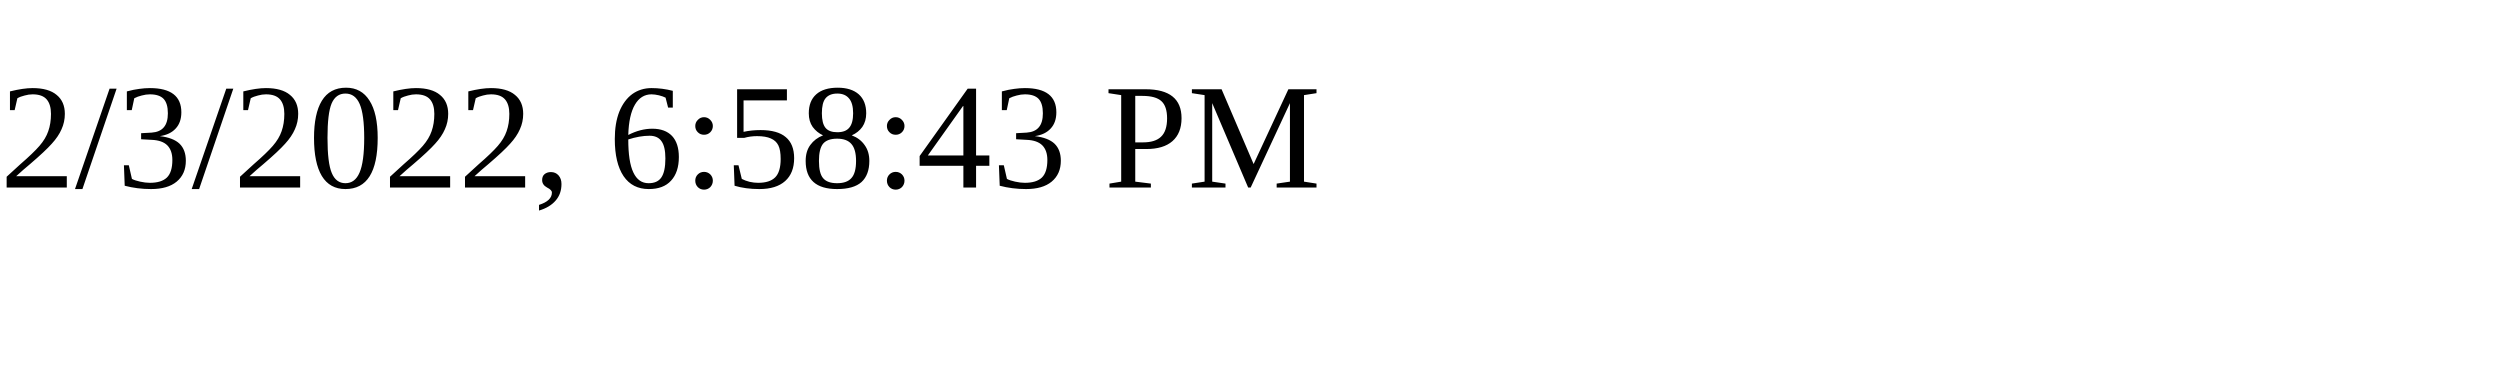
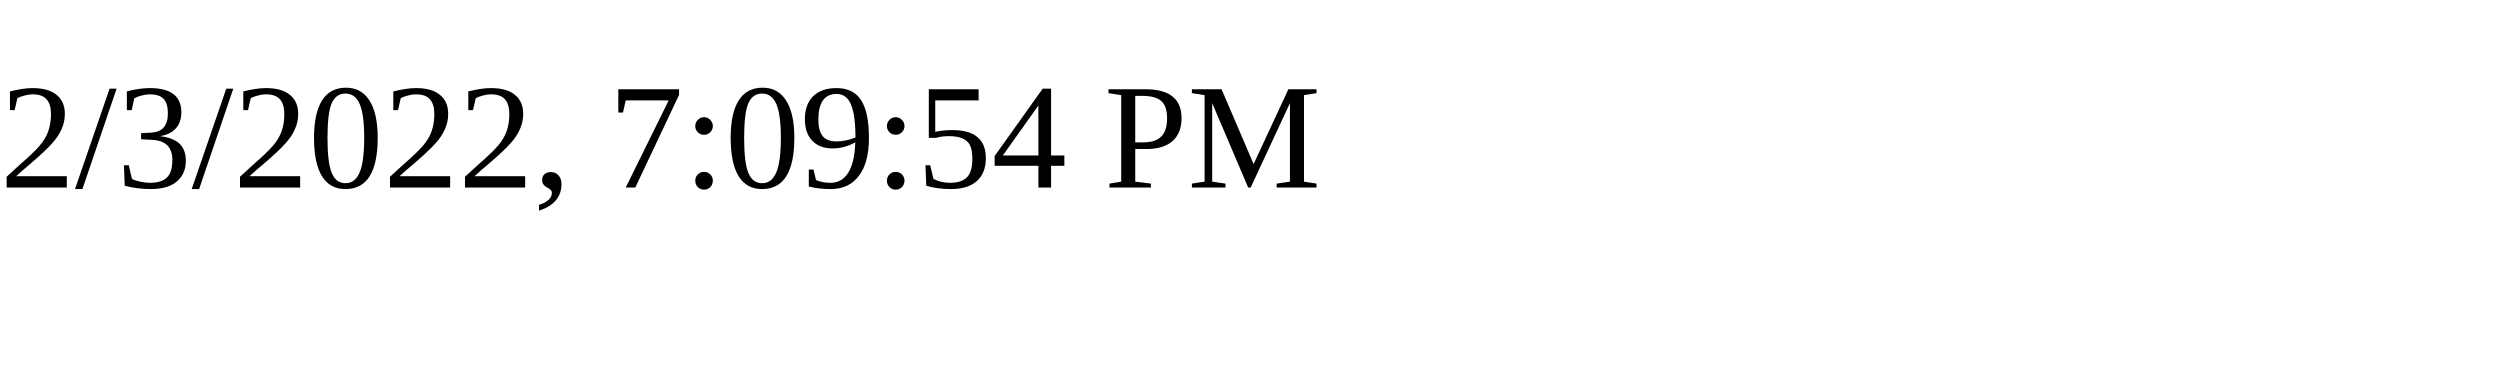
<svg xmlns="http://www.w3.org/2000/svg" height="30" width="200">
-   <text x="0" y="15">2/3/2022, 6:58:43 PM</text>
+   <text x="0" y="15">2/3/2022, 7:09:54 PM</text>
</svg>
